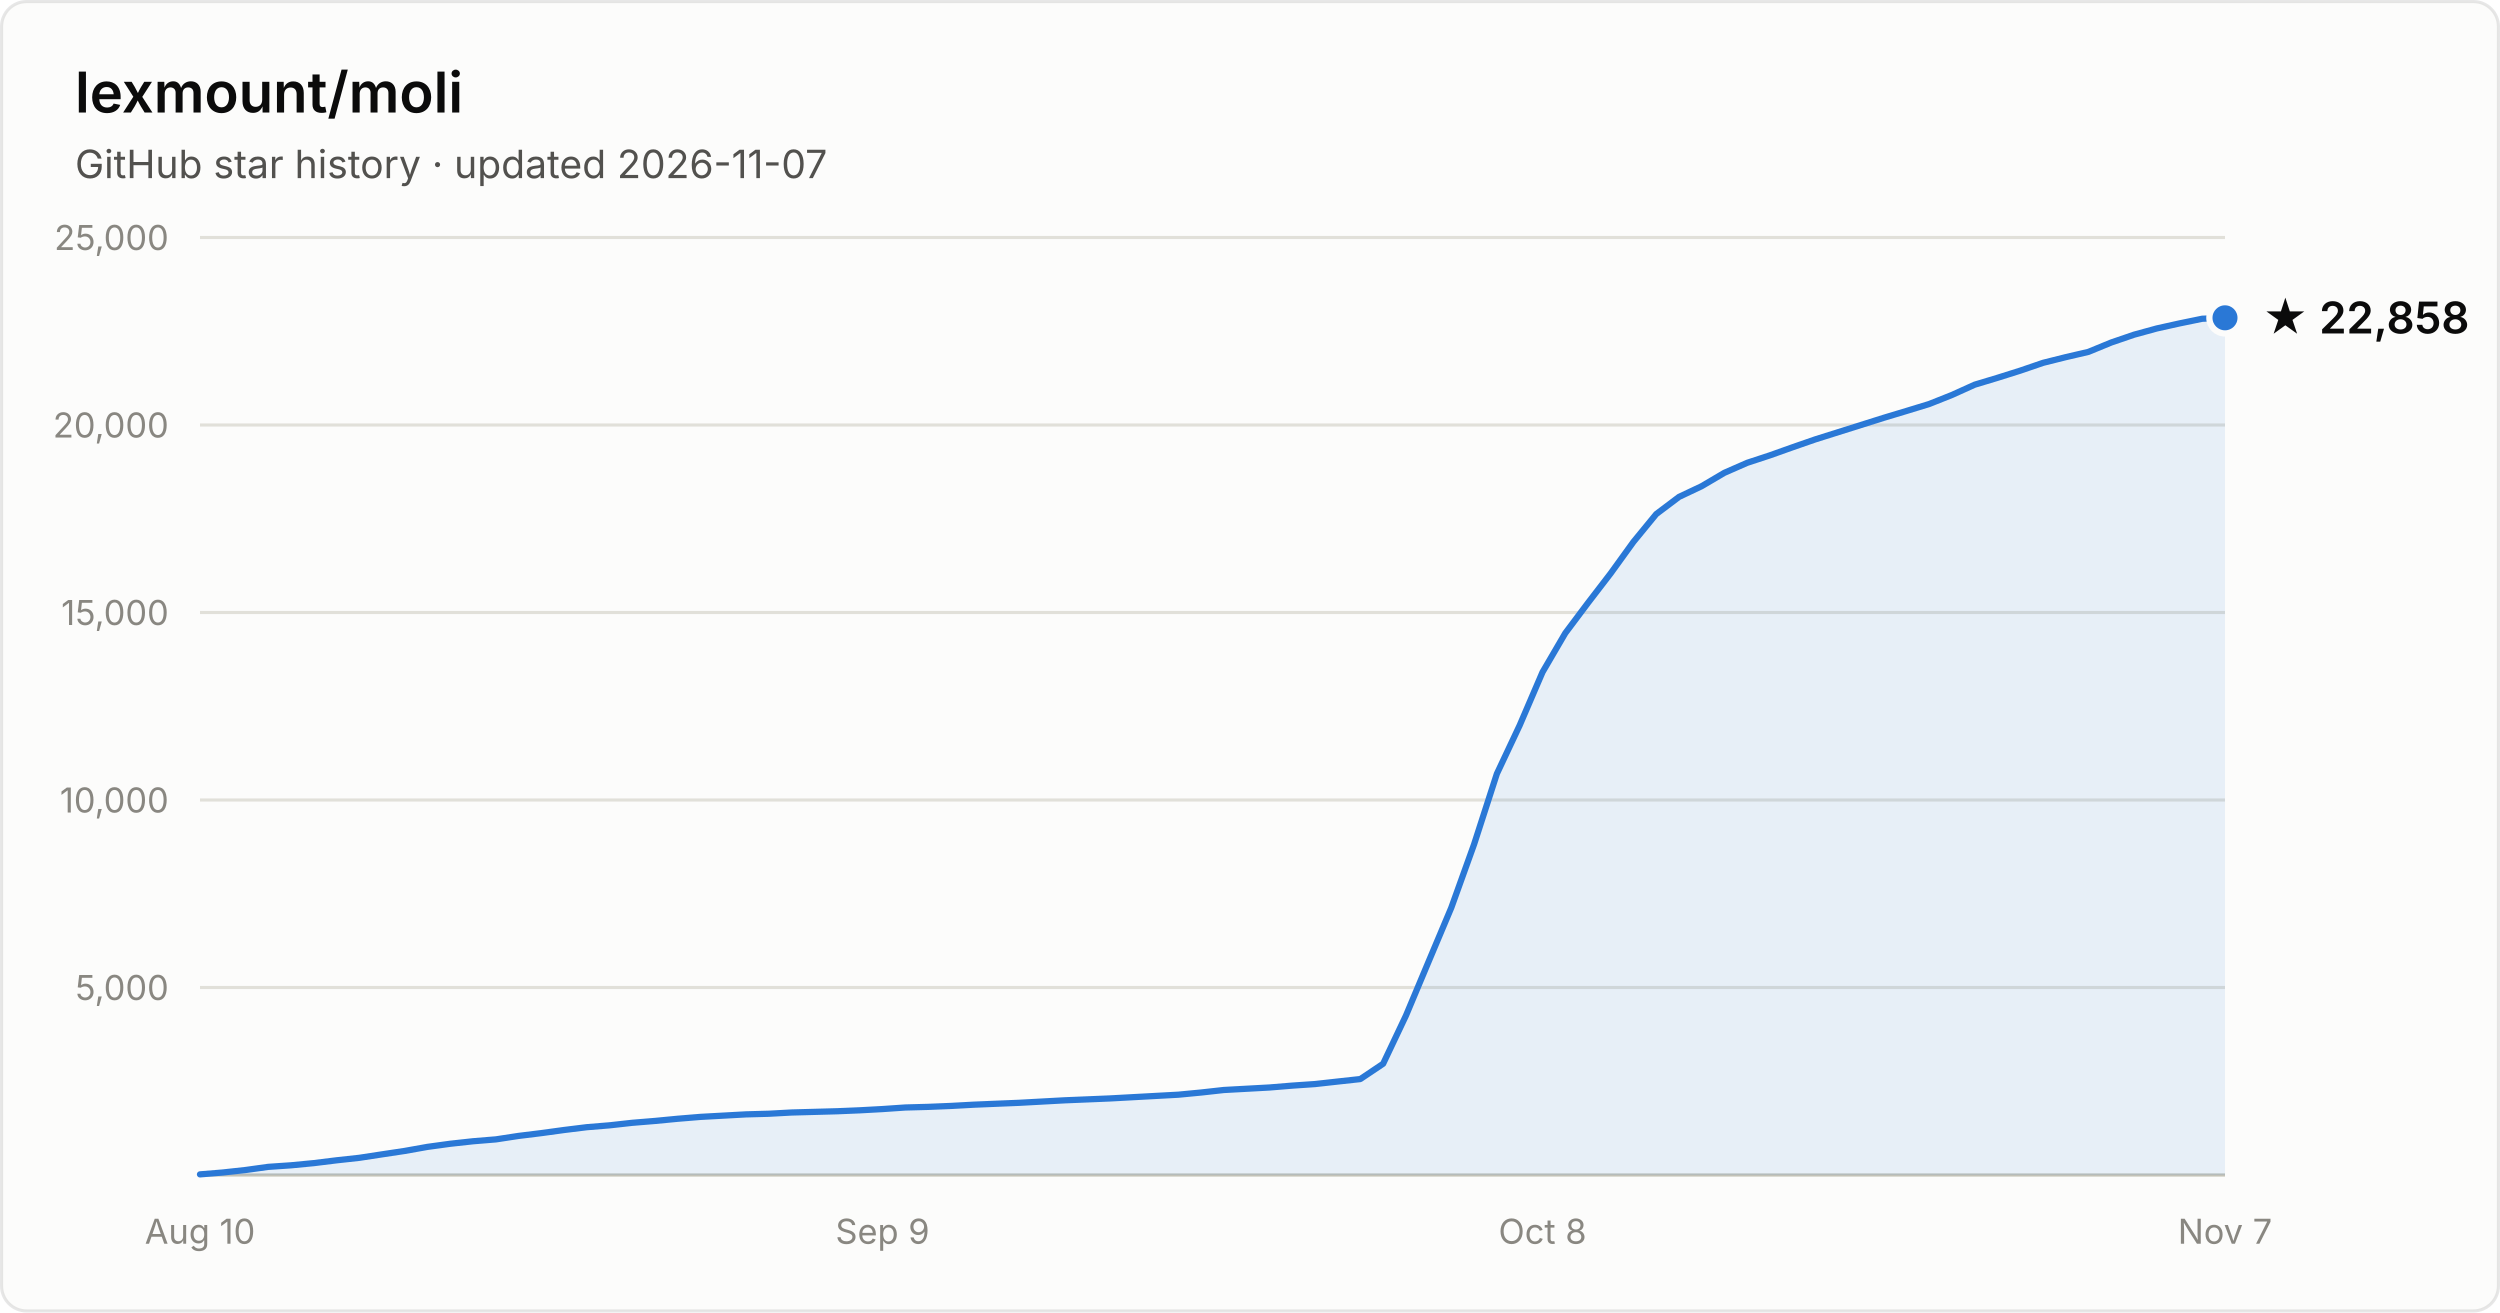
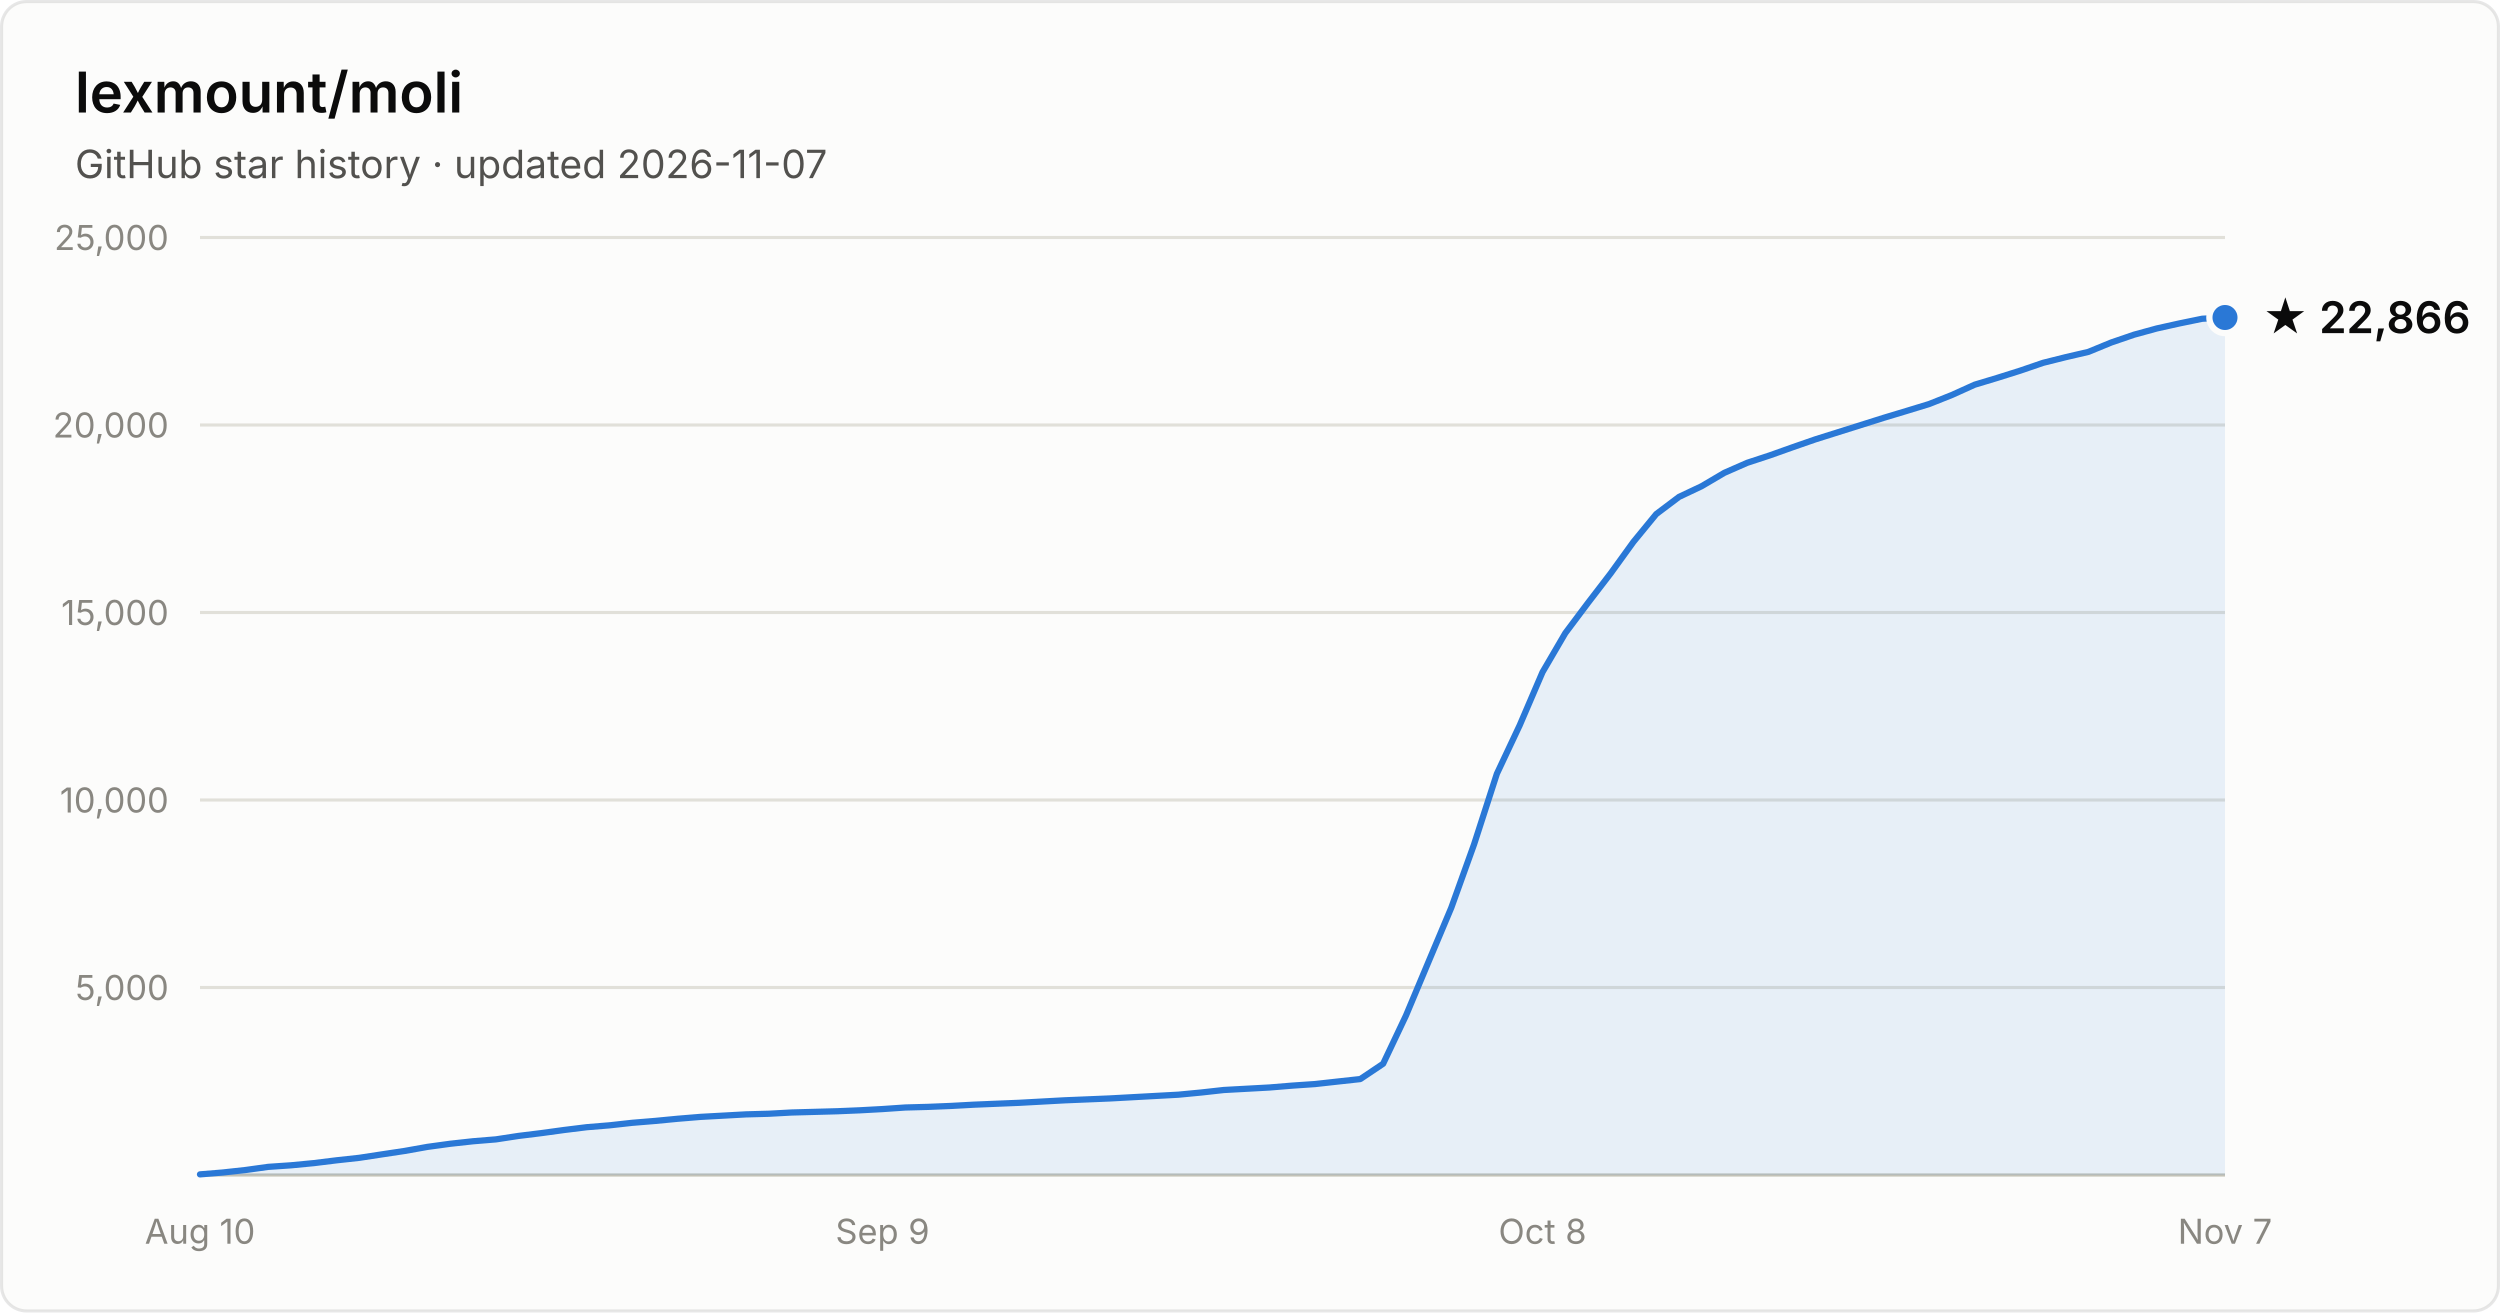
- <svg xmlns="http://www.w3.org/2000/svg" width="800" height="420" viewBox="0 0 800 420" font-family="system-ui, -apple-system, Segoe UI, sans-serif" role="img" aria-label="Star history of lexmount/moli: 22,858 stars as of 2026-11-07">
+ <svg xmlns="http://www.w3.org/2000/svg" width="800" height="420" viewBox="0 0 800 420" font-family="system-ui, -apple-system, Segoe UI, sans-serif" role="img" aria-label="Star history of lexmount/moli: 22,866 stars as of 2026-11-07">
  <rect x="0.5" y="0.5" width="799" height="419" rx="8" fill="#fcfcfb" stroke="rgba(11,11,11,0.10)" />
  <text x="24" y="36" fill="#0b0b0b" font-size="18" font-weight="600">lexmount/moli</text>
  <text x="24" y="57" fill="#52514e" font-size="12.5">GitHub star history · updated 2026-11-07</text>
  <line x1="64" y1="316.0" x2="712" y2="316.0" stroke="#e1e0d9" stroke-width="1" />
  <text x="54" y="320.0" text-anchor="end" fill="#898781" font-size="11" style="font-variant-numeric:tabular-nums">5,000</text>
  <line x1="64" y1="256.0" x2="712" y2="256.0" stroke="#e1e0d9" stroke-width="1" />
  <text x="54" y="260.0" text-anchor="end" fill="#898781" font-size="11" style="font-variant-numeric:tabular-nums">10,000</text>
  <line x1="64" y1="196.0" x2="712" y2="196.0" stroke="#e1e0d9" stroke-width="1" />
  <text x="54" y="200.0" text-anchor="end" fill="#898781" font-size="11" style="font-variant-numeric:tabular-nums">15,000</text>
  <line x1="64" y1="136.0" x2="712" y2="136.0" stroke="#e1e0d9" stroke-width="1" />
  <text x="54" y="140.0" text-anchor="end" fill="#898781" font-size="11" style="font-variant-numeric:tabular-nums">20,000</text>
  <line x1="64" y1="76.0" x2="712" y2="76.0" stroke="#e1e0d9" stroke-width="1" />
  <text x="54" y="80.0" text-anchor="end" fill="#898781" font-size="11" style="font-variant-numeric:tabular-nums">25,000</text>
  <line x1="64" y1="376" x2="712" y2="376" stroke="#c3c2b7" stroke-width="1" />
  <text x="64.0" y="398" text-anchor="middle" fill="#898781" font-size="11" style="font-variant-numeric:tabular-nums">Aug 10</text>
  <text x="282.4" y="398" text-anchor="middle" fill="#898781" font-size="11" style="font-variant-numeric:tabular-nums">Sep 9</text>
  <text x="493.6" y="398" text-anchor="middle" fill="#898781" font-size="11" style="font-variant-numeric:tabular-nums">Oct 8</text>
  <text x="712.0" y="398" text-anchor="middle" fill="#898781" font-size="11" style="font-variant-numeric:tabular-nums">Nov 7</text>
-   <path d="M64.0 375.8 L71.3 375.2 L78.6 374.4 L85.8 373.4 L93.1 372.9 L100.4 372.2 L107.7 371.3 L115.0 370.5 L122.2 369.4 L129.5 368.3 L136.8 367.0 L144.1 366.0 L151.4 365.2 L158.7 364.6 L165.9 363.5 L173.2 362.6 L180.5 361.6 L187.8 360.7 L195.1 360.1 L202.3 359.3 L209.6 358.7 L216.9 358.0 L224.2 357.4 L231.5 357.0 L238.7 356.6 L246.0 356.4 L253.3 356.0 L260.6 355.8 L267.9 355.6 L275.1 355.3 L282.4 354.9 L289.7 354.4 L297.0 354.2 L304.3 353.9 L311.6 353.5 L318.8 353.2 L326.1 352.9 L333.4 352.5 L340.7 352.1 L348.0 351.8 L355.2 351.5 L362.5 351.1 L369.8 350.7 L377.1 350.3 L384.4 349.6 L391.6 348.8 L398.9 348.4 L406.2 348.0 L413.5 347.4 L420.8 346.9 L428.0 346.1 L435.3 345.3 L442.6 340.4 L449.9 325.0 L457.2 307.6 L464.4 290.5 L471.7 270.2 L479.0 247.6 L486.3 232.1 L493.6 215.1 L500.9 202.6 L508.1 193.0 L515.4 183.5 L522.7 173.4 L530.0 164.5 L537.3 159.0 L544.5 155.6 L551.8 151.3 L559.1 148.1 L566.4 145.7 L573.7 143.1 L580.9 140.6 L588.2 138.3 L595.5 136.0 L602.8 133.7 L610.1 131.5 L617.3 129.3 L624.6 126.4 L631.9 123.1 L639.2 120.9 L646.5 118.6 L653.8 116.1 L661.0 114.3 L668.3 112.6 L675.6 109.6 L682.9 107.1 L690.2 105.1 L697.4 103.5 L704.7 102.0 L712.0 101.7 L712.0 376 L64.0 376 Z" fill="#2a78d6" fill-opacity="0.1" />
-   <path d="M64.0 375.8 L71.3 375.2 L78.6 374.4 L85.8 373.4 L93.1 372.9 L100.4 372.2 L107.7 371.3 L115.0 370.5 L122.2 369.4 L129.5 368.3 L136.8 367.0 L144.1 366.0 L151.4 365.2 L158.7 364.6 L165.9 363.5 L173.2 362.6 L180.5 361.6 L187.8 360.7 L195.1 360.1 L202.3 359.3 L209.6 358.7 L216.9 358.0 L224.2 357.4 L231.5 357.0 L238.7 356.6 L246.0 356.4 L253.3 356.0 L260.6 355.8 L267.9 355.6 L275.1 355.3 L282.4 354.9 L289.7 354.4 L297.0 354.2 L304.3 353.9 L311.6 353.5 L318.8 353.2 L326.1 352.9 L333.4 352.5 L340.7 352.1 L348.0 351.8 L355.2 351.5 L362.5 351.1 L369.8 350.7 L377.1 350.3 L384.4 349.6 L391.6 348.8 L398.9 348.4 L406.2 348.0 L413.5 347.4 L420.8 346.9 L428.0 346.1 L435.3 345.3 L442.6 340.4 L449.9 325.0 L457.2 307.6 L464.4 290.5 L471.7 270.2 L479.0 247.6 L486.3 232.1 L493.6 215.1 L500.9 202.6 L508.1 193.0 L515.4 183.5 L522.7 173.4 L530.0 164.5 L537.3 159.0 L544.5 155.6 L551.8 151.3 L559.1 148.1 L566.4 145.7 L573.7 143.1 L580.9 140.6 L588.2 138.3 L595.5 136.0 L602.8 133.7 L610.1 131.5 L617.3 129.3 L624.6 126.4 L631.9 123.1 L639.2 120.9 L646.5 118.6 L653.8 116.1 L661.0 114.3 L668.3 112.6 L675.6 109.6 L682.9 107.1 L690.2 105.1 L697.4 103.5 L704.7 102.0 L712.0 101.7" fill="none" stroke="#2a78d6" stroke-width="2" stroke-linejoin="round" stroke-linecap="round" />
-   <circle cx="712.0" cy="101.7" r="5" fill="#2a78d6" stroke="#fcfcfb" stroke-width="2" />
-   <text x="724.0" y="106.7" fill="#0b0b0b" font-size="14" font-weight="600">★ 22,858</text>
+   <path d="M64.0 375.8 L71.3 375.2 L78.6 374.4 L85.8 373.4 L93.1 372.9 L100.4 372.2 L107.7 371.3 L115.0 370.5 L122.2 369.4 L129.5 368.3 L136.8 367.0 L144.1 366.0 L151.4 365.2 L158.7 364.6 L165.9 363.5 L173.2 362.6 L180.5 361.6 L187.8 360.7 L195.1 360.1 L202.3 359.3 L209.6 358.7 L216.9 358.0 L224.2 357.4 L231.5 357.0 L238.7 356.6 L246.0 356.4 L253.3 356.0 L260.6 355.8 L267.9 355.6 L275.1 355.3 L282.4 354.9 L289.7 354.4 L297.0 354.2 L304.3 353.9 L311.6 353.5 L318.8 353.2 L326.1 352.9 L333.4 352.5 L340.7 352.1 L348.0 351.8 L355.2 351.5 L362.5 351.1 L369.8 350.7 L377.1 350.3 L384.4 349.6 L391.6 348.8 L398.9 348.4 L406.2 348.0 L413.5 347.4 L420.8 346.9 L428.0 346.1 L435.3 345.3 L442.6 340.4 L449.9 325.0 L457.2 307.6 L464.4 290.5 L471.7 270.2 L479.0 247.6 L486.3 232.1 L493.6 215.1 L500.9 202.6 L508.1 193.0 L515.4 183.5 L522.7 173.4 L530.0 164.5 L537.3 159.0 L544.5 155.6 L551.8 151.3 L559.1 148.1 L566.4 145.7 L573.7 143.1 L580.9 140.6 L588.2 138.3 L595.5 136.0 L602.8 133.7 L610.1 131.5 L617.3 129.3 L624.6 126.4 L631.9 123.1 L639.2 120.9 L646.5 118.6 L653.8 116.1 L661.0 114.3 L668.3 112.6 L675.6 109.6 L682.9 107.1 L690.2 105.1 L697.4 103.5 L704.7 102.0 L712.0 101.6 L712.0 376 L64.0 376 Z" fill="#2a78d6" fill-opacity="0.1" />
+   <path d="M64.0 375.8 L71.3 375.2 L78.6 374.4 L85.8 373.4 L93.1 372.9 L100.4 372.2 L107.7 371.3 L115.0 370.5 L122.2 369.4 L129.5 368.3 L136.8 367.0 L144.1 366.0 L151.4 365.2 L158.7 364.6 L165.9 363.5 L173.2 362.6 L180.5 361.6 L187.8 360.7 L195.1 360.1 L202.3 359.3 L209.6 358.7 L216.9 358.0 L224.2 357.4 L231.5 357.0 L238.7 356.6 L246.0 356.4 L253.3 356.0 L260.6 355.8 L267.9 355.6 L275.1 355.3 L282.4 354.9 L289.7 354.4 L297.0 354.2 L304.3 353.9 L311.6 353.5 L318.8 353.2 L326.1 352.9 L333.4 352.5 L340.7 352.1 L348.0 351.8 L355.2 351.5 L362.5 351.1 L369.8 350.7 L377.1 350.3 L384.4 349.6 L391.6 348.8 L398.9 348.4 L406.2 348.0 L413.5 347.4 L420.8 346.9 L428.0 346.1 L435.3 345.3 L442.6 340.4 L449.9 325.0 L457.2 307.6 L464.4 290.5 L471.7 270.2 L479.0 247.6 L486.3 232.1 L493.6 215.1 L500.9 202.6 L508.1 193.0 L515.4 183.5 L522.7 173.4 L530.0 164.5 L537.3 159.0 L544.5 155.6 L551.8 151.3 L559.1 148.1 L566.4 145.7 L573.7 143.1 L580.9 140.6 L588.2 138.3 L595.5 136.0 L602.8 133.7 L610.1 131.5 L617.3 129.3 L624.6 126.4 L631.9 123.1 L639.2 120.9 L646.5 118.6 L653.8 116.1 L661.0 114.3 L668.3 112.6 L675.6 109.6 L682.9 107.1 L690.2 105.1 L697.4 103.5 L704.7 102.0 L712.0 101.6" fill="none" stroke="#2a78d6" stroke-width="2" stroke-linejoin="round" stroke-linecap="round" />
+   <circle cx="712.0" cy="101.6" r="5" fill="#2a78d6" stroke="#fcfcfb" stroke-width="2" />
+   <text x="724.0" y="106.6" fill="#0b0b0b" font-size="14" font-weight="600">★ 22,866</text>
</svg>
